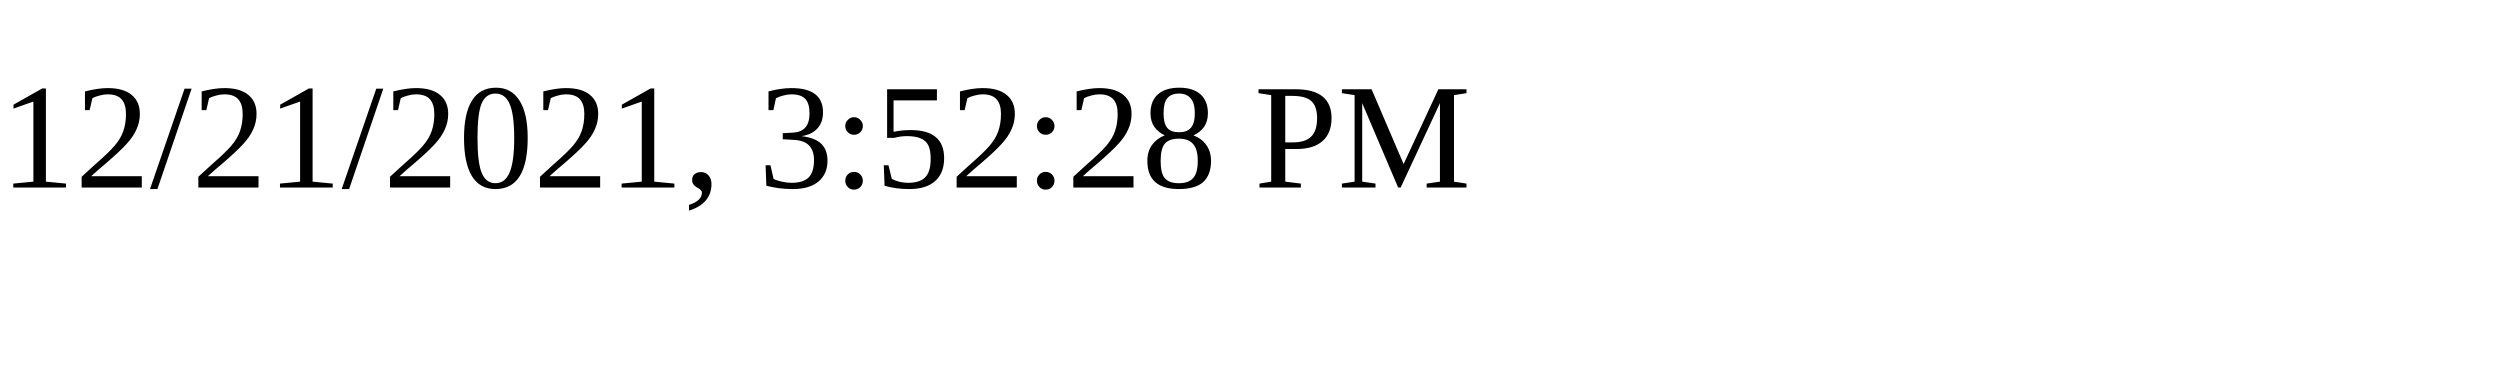
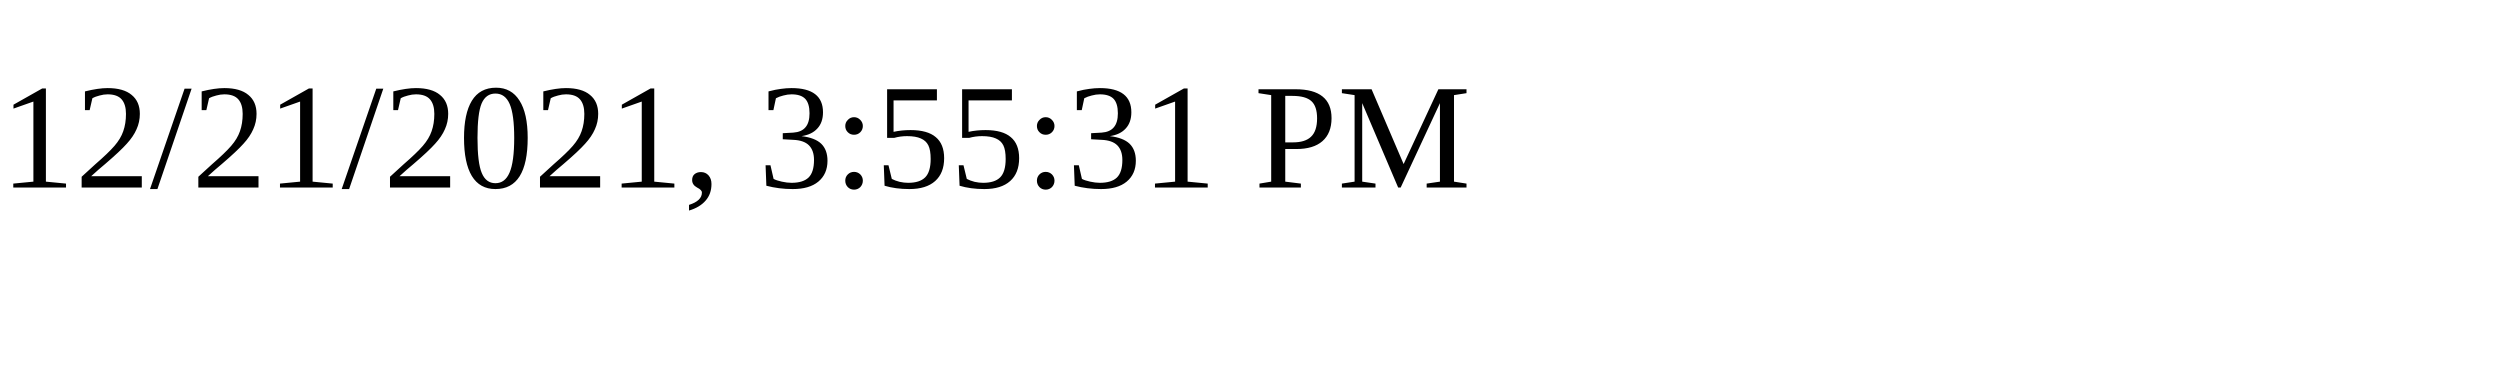
<svg xmlns="http://www.w3.org/2000/svg" height="30" width="200">
-   <text x="0" y="15">12/21/2021, 3:52:28 PM</text>
+   <text x="0" y="15">12/21/2021, 3:55:31 PM</text>
</svg>
